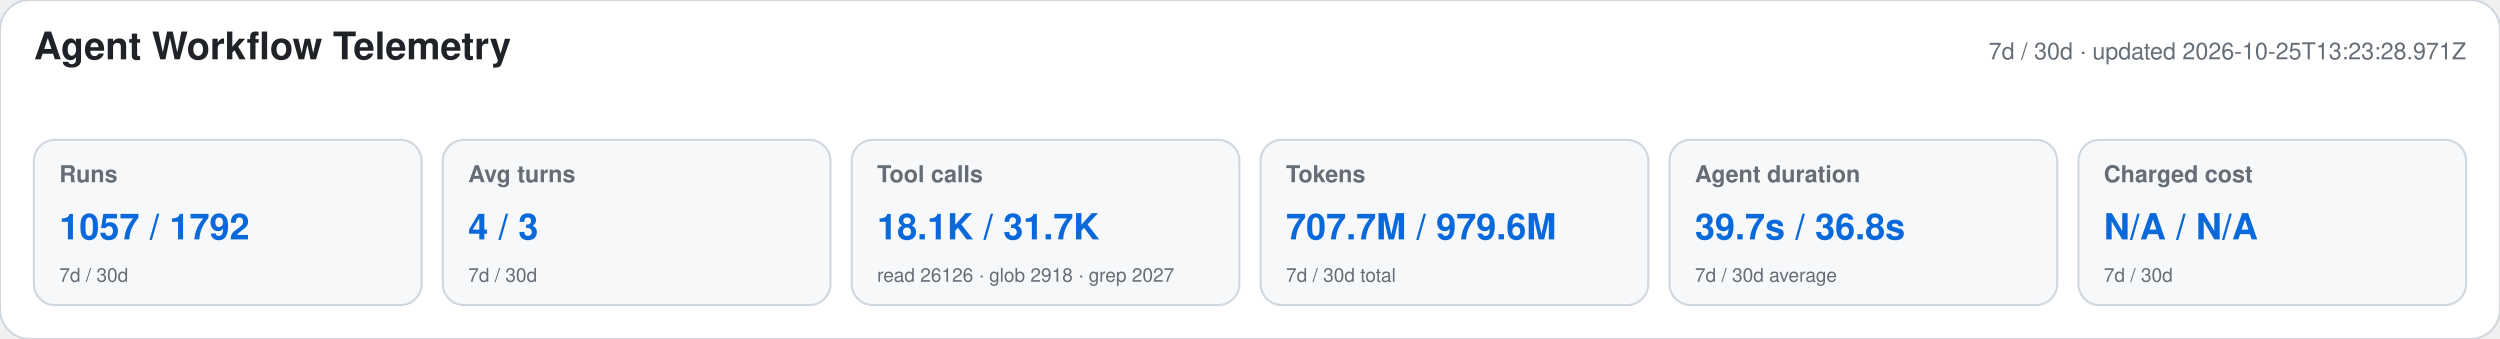
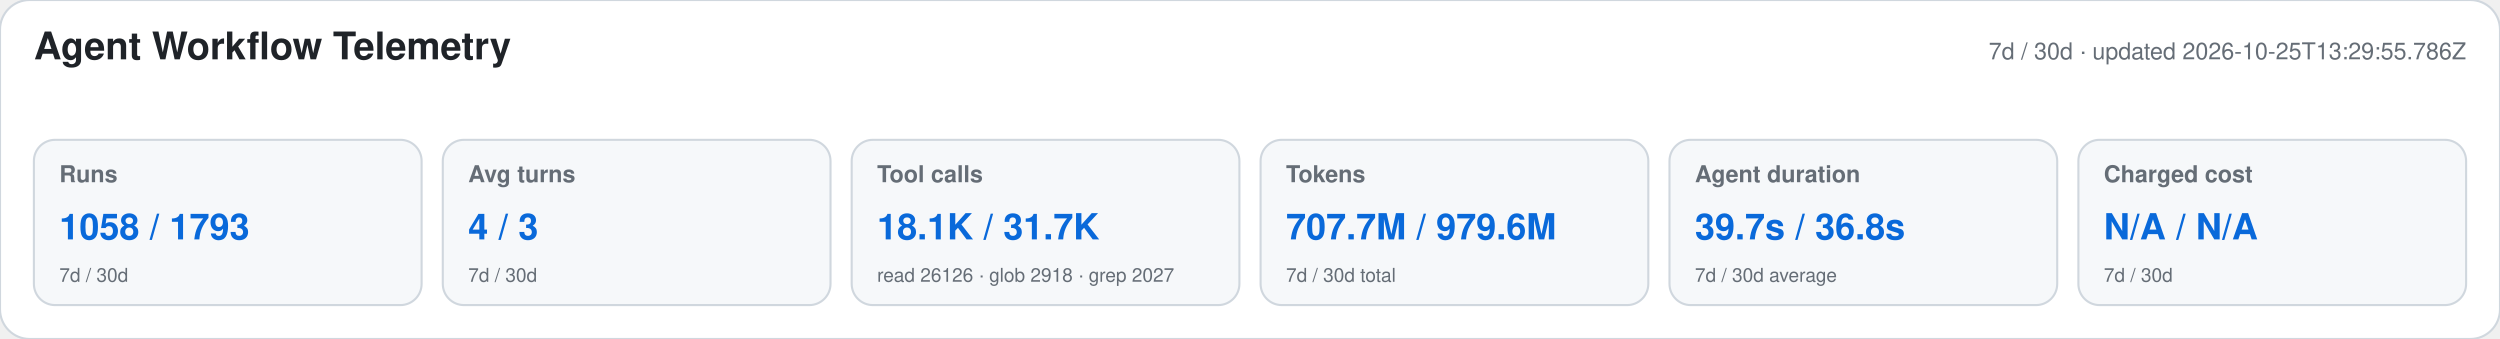
<svg xmlns="http://www.w3.org/2000/svg" width="1180" height="160" viewBox="0 0 1180 160" role="img" aria-labelledby="title desc">
  <style>text{font-family:-apple-system,BlinkMacSystemFont,"Segoe UI",Helvetica,Arial,sans-serif}.heading{font-size:18px;font-weight:650;fill:#1f2328}.meta,.label,.secondary{fill:#656d76}.meta,.label{font-size:11px}.label{font-weight:600}.primary{font-size:17px;font-weight:700;fill:#0969da}.secondary{font-size:9px}</style>
  <rect width="1180" height="160" rx="14" fill="#ffffff" stroke="#d0d7de" />
  <text x="16" y="28" class="heading">Agent Workflow Telemetry</text>
-   <text x="1164" y="28" text-anchor="end" class="meta">7d / 30d · updated 2026-10-25T13:23:28.971Z</text>
+   <text x="1164" y="28" text-anchor="end" class="meta">7d / 30d · updated 2026-10-25T13:29:55.786Z</text>
  <g>
    <rect x="16" y="66" width="183" height="78" rx="10" fill="#f6f8fa" stroke="#d0d7de" />
    <text x="28" y="86" class="label">Runs</text>
-     <text x="28" y="113" class="primary">1057 / 1792</text>
+     <text x="28" y="113" class="primary">1058 / 1793</text>
    <text x="28" y="133" class="secondary">7d / 30d</text>
  </g>
  <g>
    <rect x="209" y="66" width="183" height="78" rx="10" fill="#f6f8fa" stroke="#d0d7de" />
    <text x="221" y="86" class="label">Avg turns</text>
    <text x="221" y="113" class="primary">4 / 3</text>
    <text x="221" y="133" class="secondary">7d / 30d</text>
  </g>
  <g>
    <rect x="402" y="66" width="183" height="78" rx="10" fill="#f6f8fa" stroke="#d0d7de" />
    <text x="414" y="86" class="label">Tool calls</text>
    <text x="414" y="113" class="primary">18.1K / 31.7K</text>
    <text x="414" y="133" class="secondary">read 26126 · glob 2918 · grep 2027</text>
  </g>
  <g>
    <rect x="595" y="66" width="183" height="78" rx="10" fill="#f6f8fa" stroke="#d0d7de" />
    <text x="607" y="86" class="label">Tokens</text>
    <text x="607" y="113" class="primary">707.7M / 979.6M</text>
    <text x="607" y="133" class="secondary">7d / 30d total</text>
  </g>
  <g>
    <rect x="788" y="66" width="183" height="78" rx="10" fill="#f6f8fa" stroke="#d0d7de" />
    <text x="800" y="86" class="label">Agent duration</text>
    <text x="800" y="113" class="primary">39.7s / 36.8s</text>
    <text x="800" y="133" class="secondary">7d / 30d average</text>
  </g>
  <g>
    <rect x="981" y="66" width="183" height="78" rx="10" fill="#f6f8fa" stroke="#d0d7de" />
    <text x="993" y="86" class="label">Charged cost</text>
    <text x="993" y="113" class="primary">N/A / N/A</text>
    <text x="993" y="133" class="secondary">7d / 30d</text>
  </g>
</svg>
